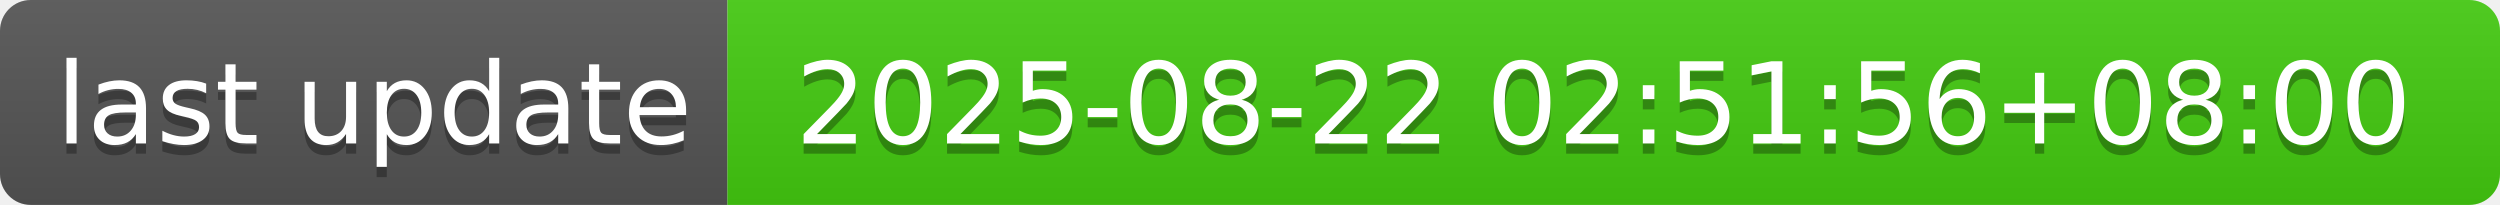
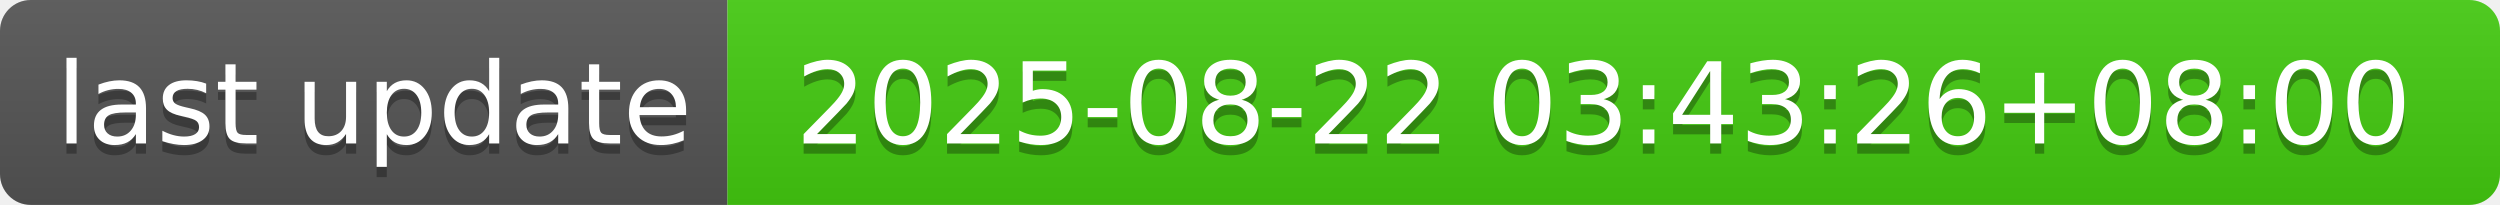
- <svg xmlns="http://www.w3.org/2000/svg" width="244" height="20" role="img" aria-label="last update: 2025-08-22 02:51:56+08:00">
+ <svg xmlns="http://www.w3.org/2000/svg" width="244" height="20" role="img" aria-label="last update: 2025-08-22 03:43:26+08:00">
  <linearGradient id="s" x2="0" y2="100%">
    <stop offset="0" stop-color="#bbb" stop-opacity=".1" />
    <stop offset="1" stop-opacity=".1" />
  </linearGradient>
  <clipPath id="r">
    <rect width="244" height="20" rx="3" fill="#fff" />
  </clipPath>
  <g clip-path="url(#r)">
    <rect width="71" height="20" fill="#555" />
    <rect x="71" width="173" height="20" fill="#4c1" />
    <rect width="244" height="20" fill="url(#s)" />
  </g>
  <g fill="#fff" text-anchor="middle" font-family="Verdana,Geneva,DejaVu Sans,sans-serif" text-rendering="geometricPrecision" font-size="110">
    <text aria-hidden="true" x="365" y="150" fill="#010101" fill-opacity=".3" transform="scale(.1)" textLength="610">last update</text>
    <text x="365" y="140" transform="scale(.1)" fill="#fff" textLength="610">last update</text>
-     <text aria-hidden="true" x="1565" y="150" fill="#010101" fill-opacity=".3" transform="scale(.1)" textLength="1630">2025-08-22 02:51:56+08:00</text>
-     <text x="1565" y="140" transform="scale(.1)" fill="#fff" textLength="1630">2025-08-22 02:51:56+08:00</text>
+     <text aria-hidden="true" x="1565" y="150" fill="#010101" fill-opacity=".3" transform="scale(.1)" textLength="1630">2025-08-22 03:43:26+08:00</text>
+     <text x="1565" y="140" transform="scale(.1)" fill="#fff" textLength="1630">2025-08-22 03:43:26+08:00</text>
  </g>
</svg>
